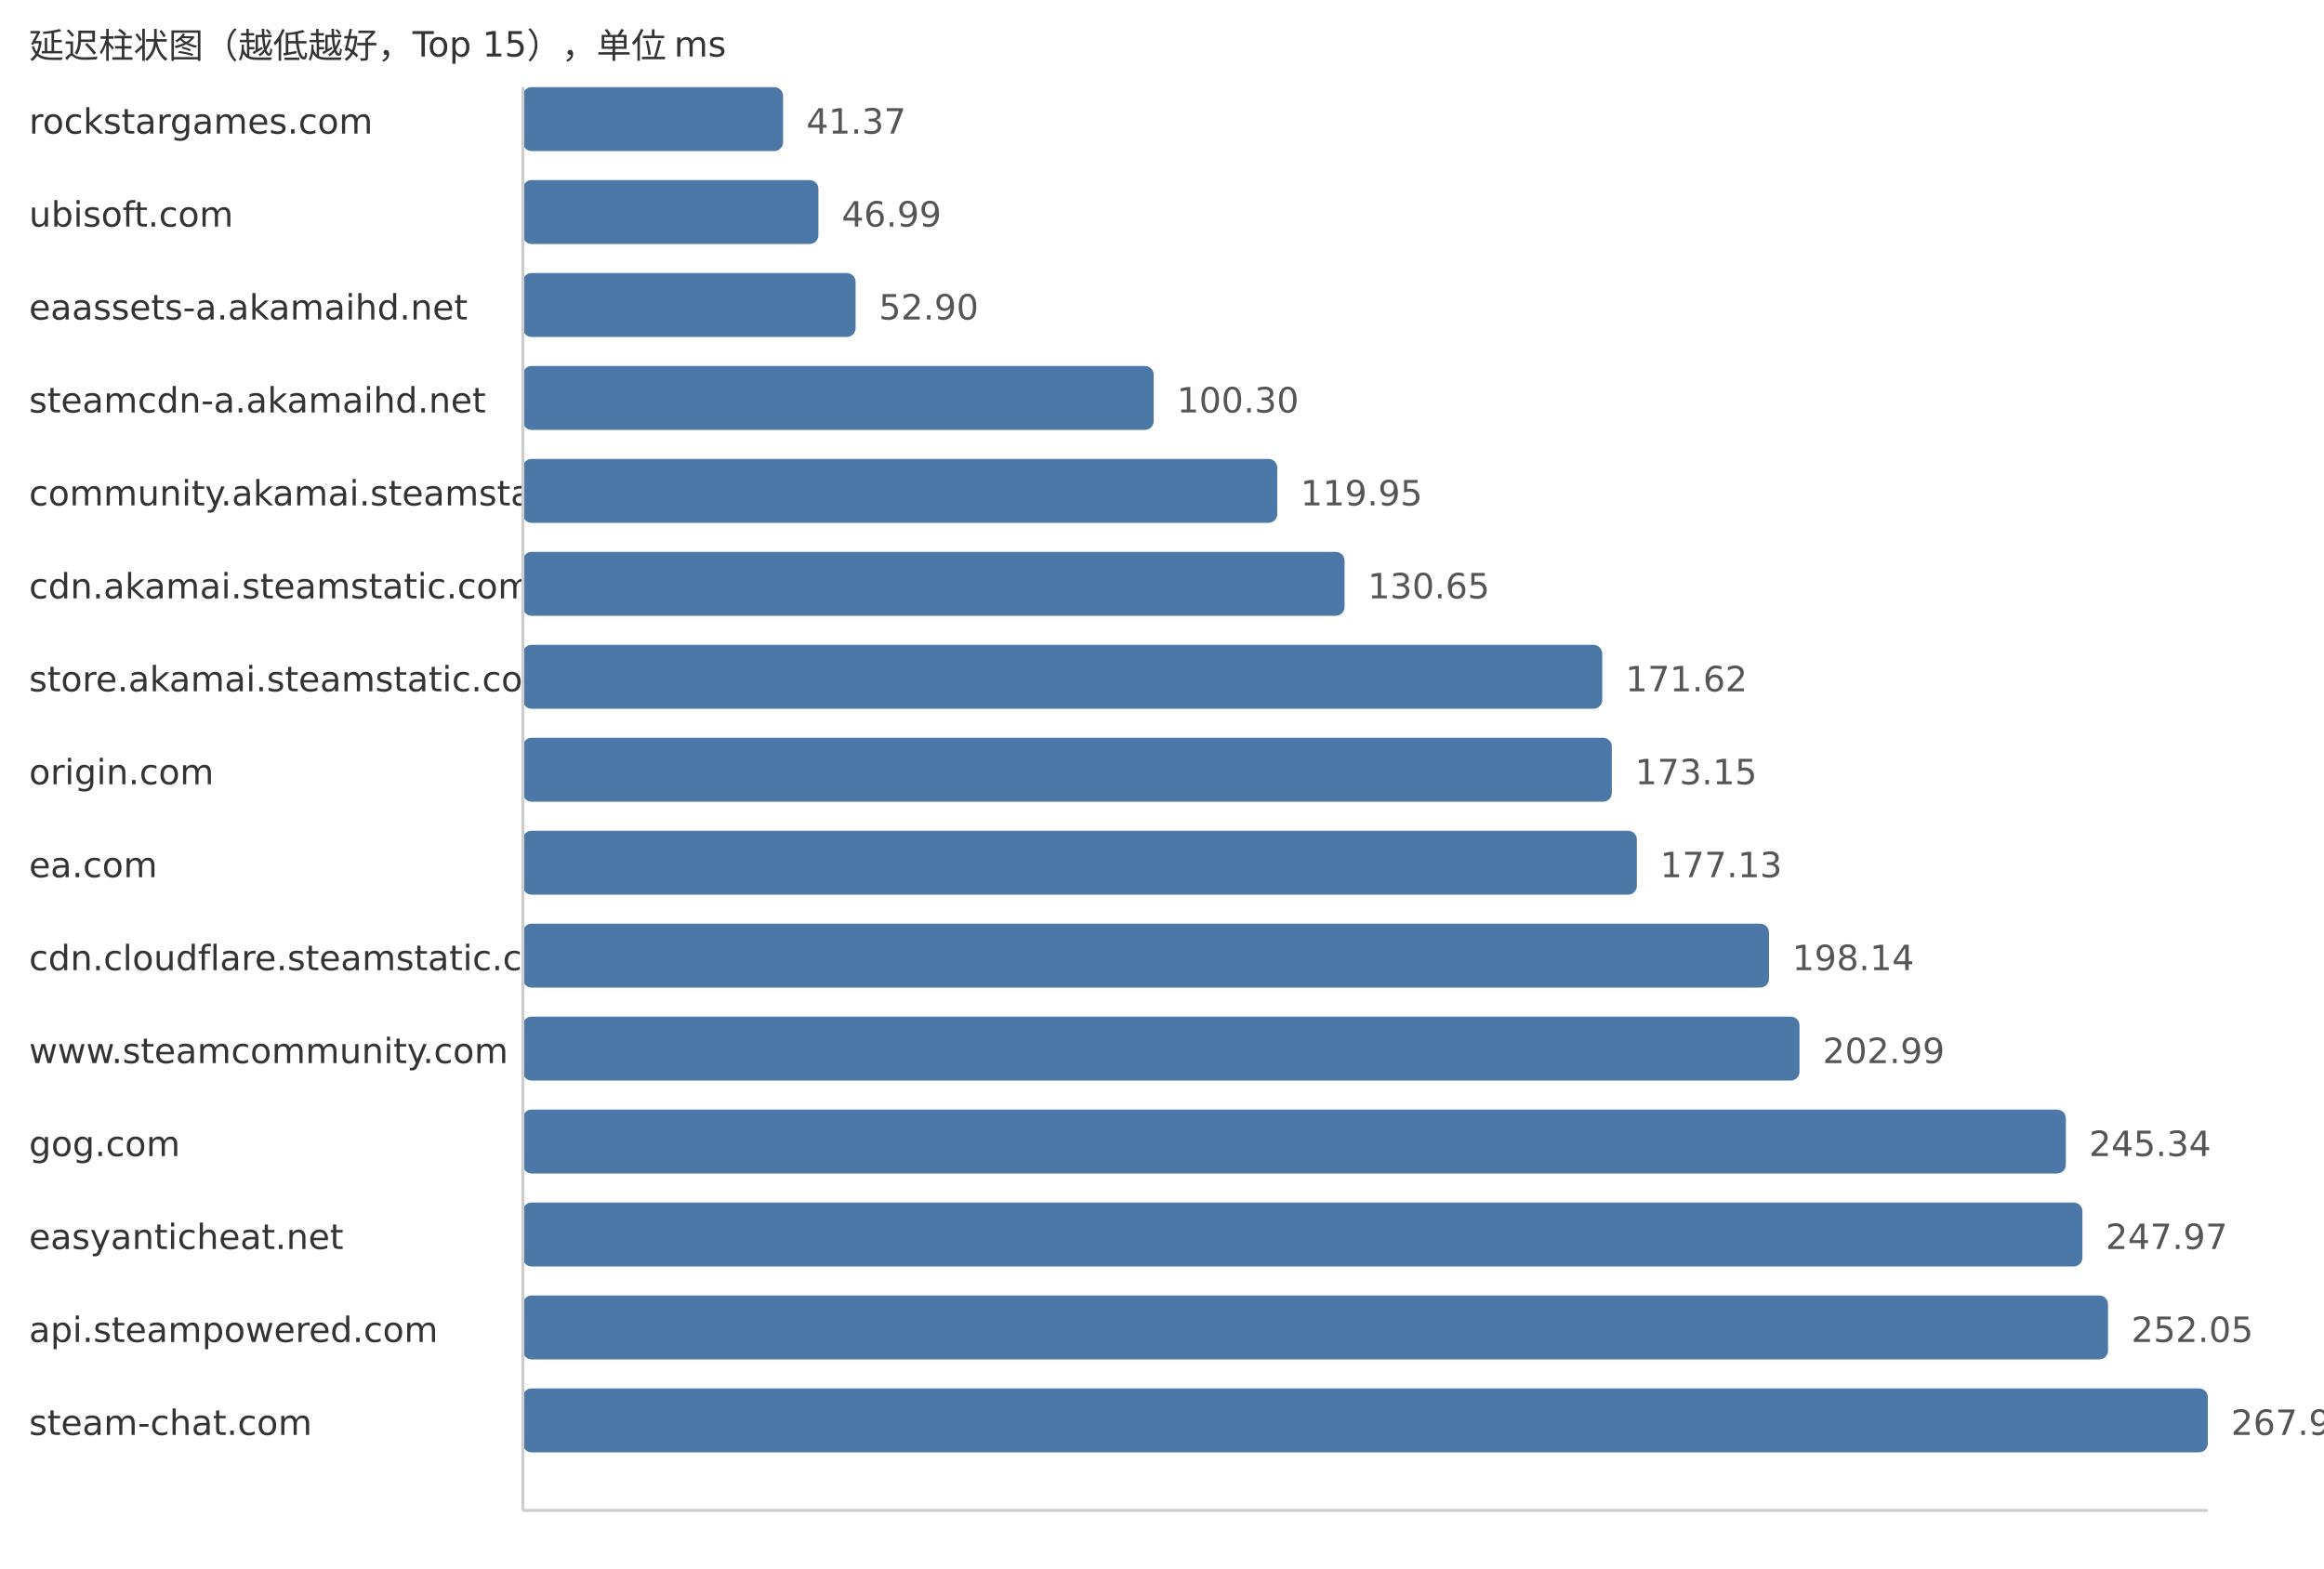
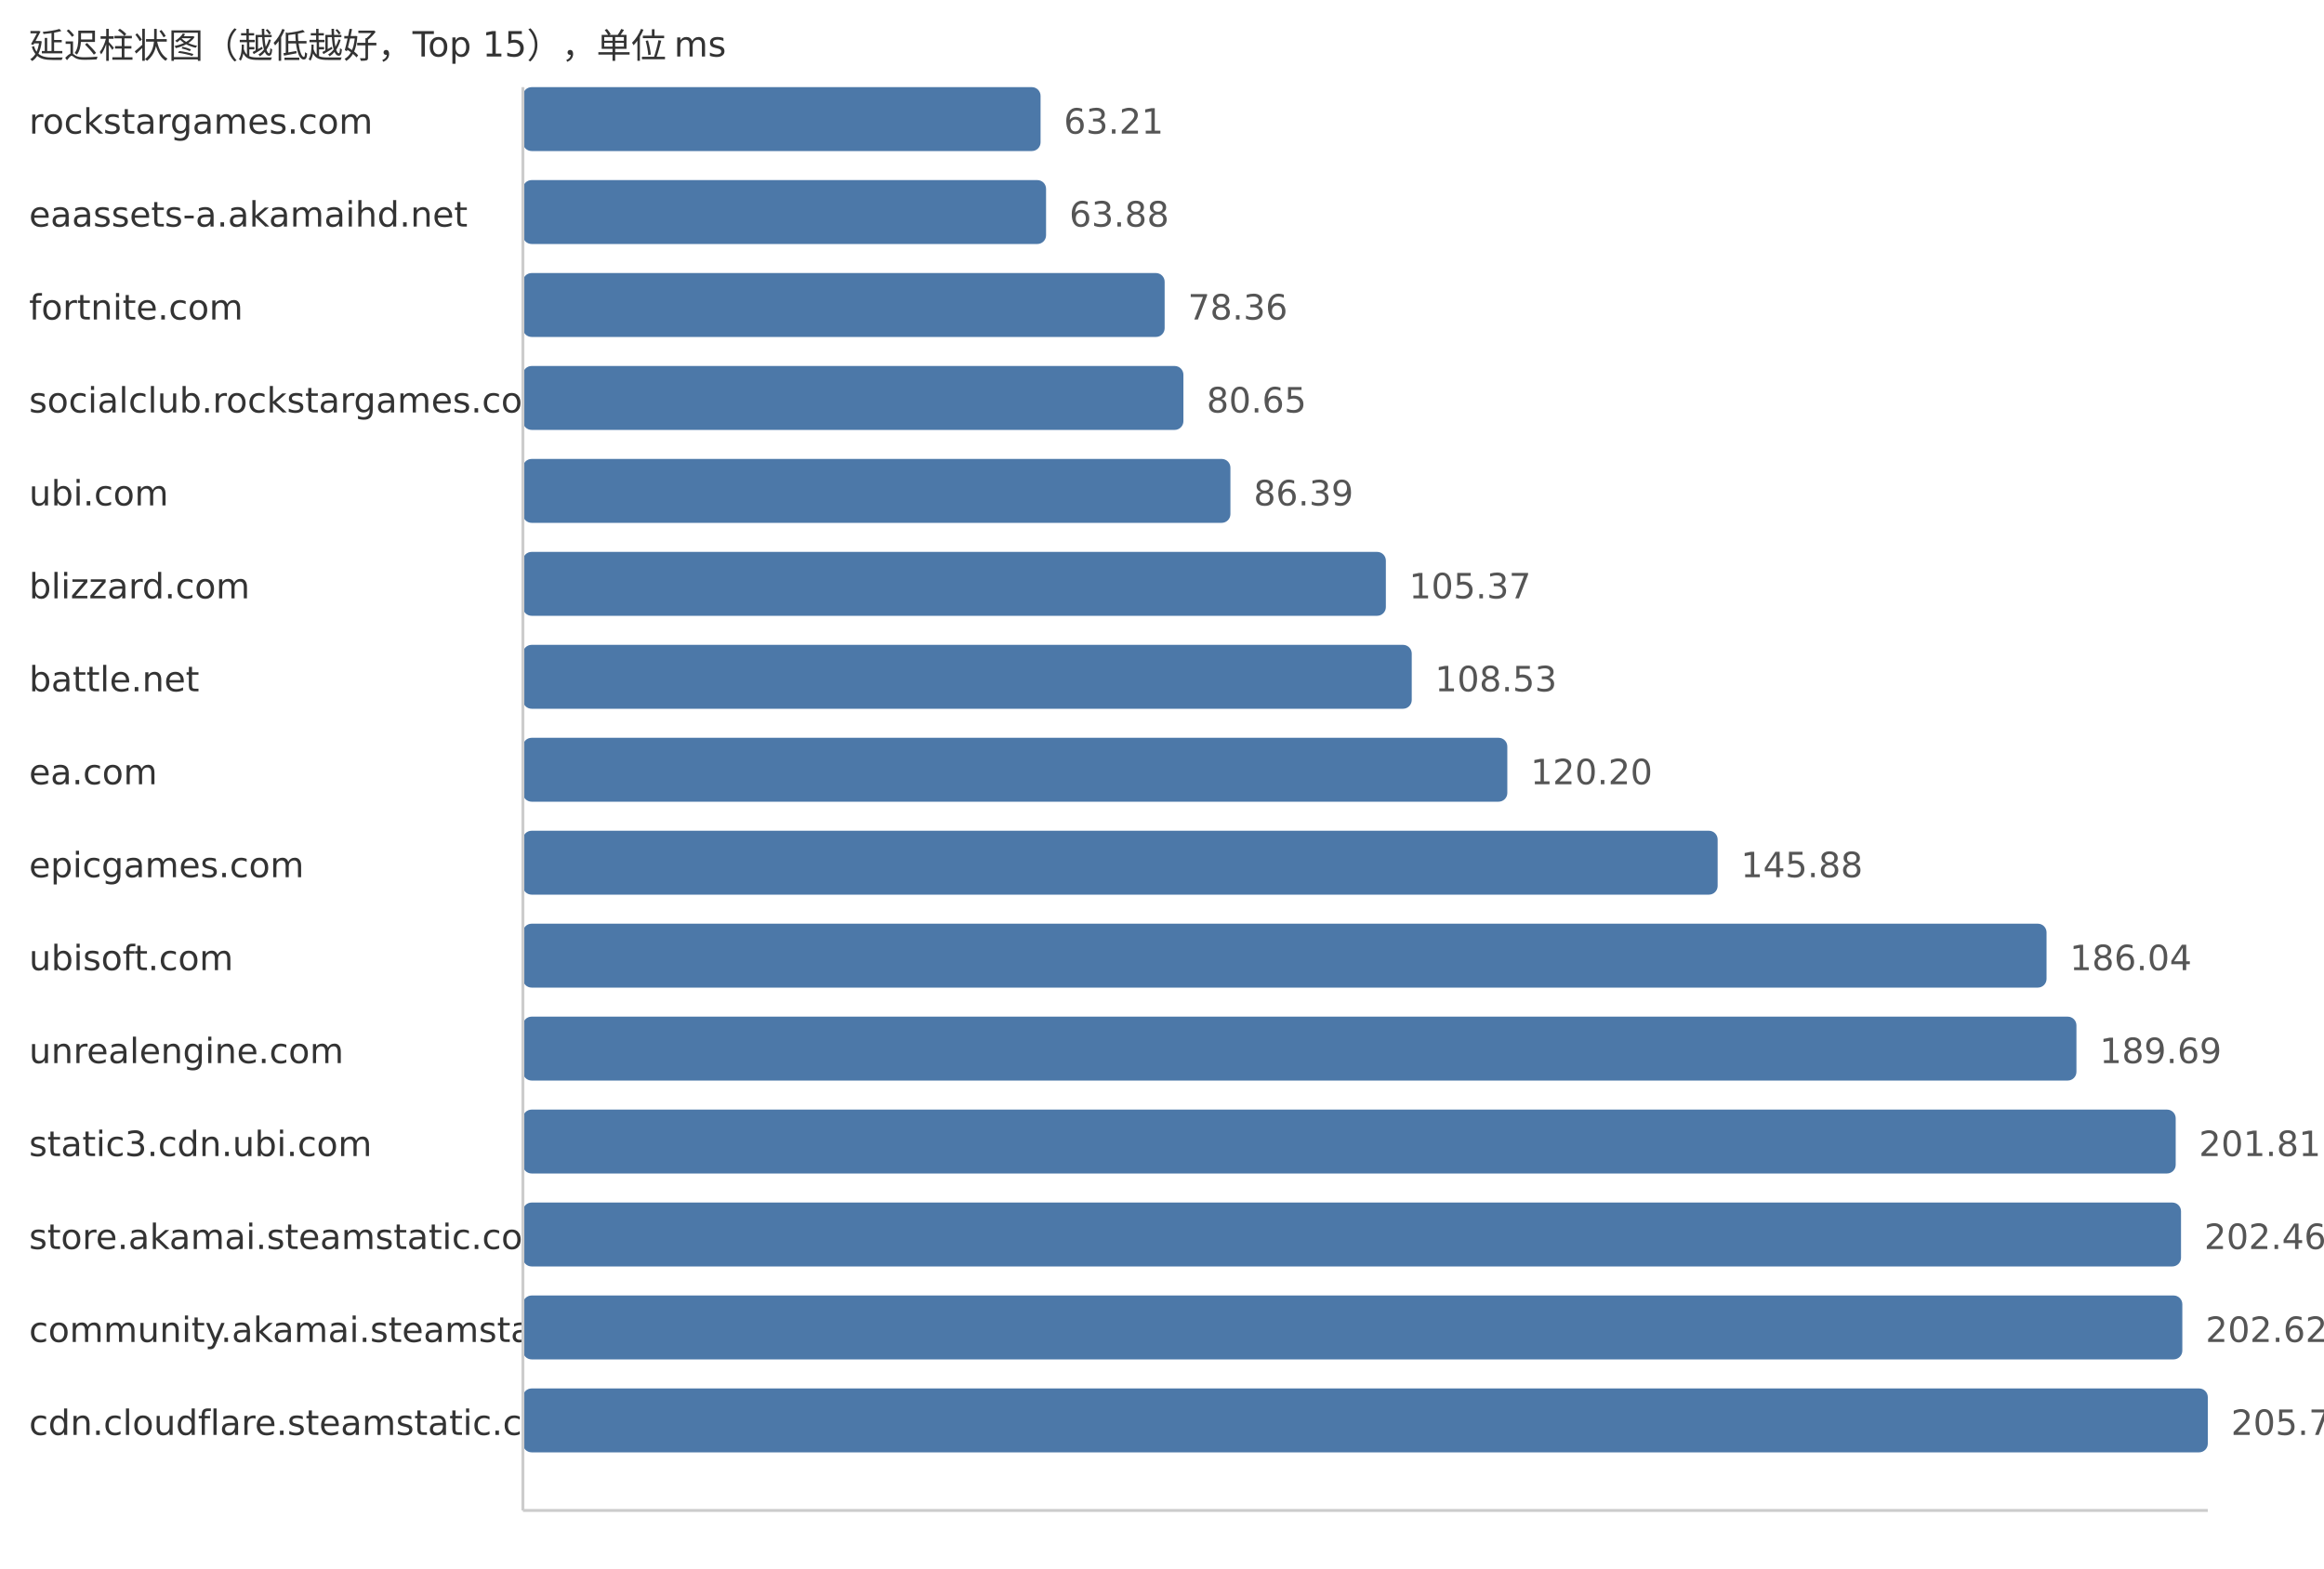
<svg xmlns="http://www.w3.org/2000/svg" width="800" height="540">
  <style> .label{font-family:DejaVu Sans,Verdana,Geneva,sans-serif;font-size:12px;fill:#333} .value{font-family:DejaVu Sans,Verdana,Geneva,sans-serif;font-size:12px;fill:#555} </style>
  <text x="10" y="20" class="label">延迟柱状图（越低越好，Top 15），单位 ms</text>
  <text x="10" y="46" class="label">rockstargames.com</text>
-   <rect x="180" y="30" width="89.56" height="22" fill="#4c78a8" rx="3" />
-   <text x="277.56" y="46" class="value">41.37</text>
-   <text x="10" y="78" class="label">ubisoft.com</text>
-   <rect x="180" y="62" width="101.73" height="22" fill="#4c78a8" rx="3" />
-   <text x="289.73" y="78" class="value">46.99</text>
-   <text x="10" y="110" class="label">eaassets-a.akamaihd.net</text>
-   <rect x="180" y="94" width="114.52" height="22" fill="#4c78a8" rx="3" />
-   <text x="302.52" y="110" class="value">52.90</text>
-   <text x="10" y="142" class="label">steamcdn-a.akamaihd.net</text>
-   <rect x="180" y="126" width="217.14" height="22" fill="#4c78a8" rx="3" />
-   <text x="405.14" y="142" class="value">100.30</text>
-   <text x="10" y="174" class="label">community.akamai.steamstatic.com</text>
-   <rect x="180" y="158" width="259.68" height="22" fill="#4c78a8" rx="3" />
-   <text x="447.68" y="174" class="value">119.95</text>
-   <text x="10" y="206" class="label">cdn.akamai.steamstatic.com</text>
-   <rect x="180" y="190" width="282.84" height="22" fill="#4c78a8" rx="3" />
-   <text x="470.84" y="206" class="value">130.65</text>
-   <text x="10" y="238" class="label">store.akamai.steamstatic.com</text>
-   <rect x="180" y="222" width="371.54" height="22" fill="#4c78a8" rx="3" />
-   <text x="559.54" y="238" class="value">171.62</text>
-   <text x="10" y="270" class="label">origin.com</text>
-   <rect x="180" y="254" width="374.85" height="22" fill="#4c78a8" rx="3" />
-   <text x="562.85" y="270" class="value">173.15</text>
-   <text x="10" y="302" class="label">ea.com</text>
-   <rect x="180" y="286" width="383.47" height="22" fill="#4c78a8" rx="3" />
-   <text x="571.47" y="302" class="value">177.13</text>
-   <text x="10" y="334" class="label">cdn.cloudflare.steamstatic.com</text>
-   <rect x="180" y="318" width="428.95" height="22" fill="#4c78a8" rx="3" />
-   <text x="616.95" y="334" class="value">198.14</text>
-   <text x="10" y="366" class="label">www.steamcommunity.com</text>
-   <rect x="180" y="350" width="439.45" height="22" fill="#4c78a8" rx="3" />
-   <text x="627.45" y="366" class="value">202.99</text>
-   <text x="10" y="398" class="label">gog.com</text>
-   <rect x="180" y="382" width="531.14" height="22" fill="#4c78a8" rx="3" />
-   <text x="719.14" y="398" class="value">245.34</text>
-   <text x="10" y="430" class="label">easyanticheat.net</text>
-   <rect x="180" y="414" width="536.83" height="22" fill="#4c78a8" rx="3" />
-   <text x="724.83" y="430" class="value">247.97</text>
-   <text x="10" y="462" class="label">api.steampowered.com</text>
-   <rect x="180" y="446" width="545.66" height="22" fill="#4c78a8" rx="3" />
-   <text x="733.66" y="462" class="value">252.05</text>
-   <text x="10" y="494" class="label">steam-chat.com</text>
+   <rect x="180" y="30" width="178.2" height="22" fill="#4c78a8" rx="3" />
+   <text x="366.2" y="46" class="value">63.21</text>
+   <text x="10" y="78" class="label">eaassets-a.akamaihd.net</text>
+   <rect x="180" y="62" width="180.09" height="22" fill="#4c78a8" rx="3" />
+   <text x="368.09" y="78" class="value">63.88</text>
+   <text x="10" y="110" class="label">fortnite.com</text>
+   <rect x="180" y="94" width="220.91" height="22" fill="#4c78a8" rx="3" />
+   <text x="408.91" y="110" class="value">78.36</text>
+   <text x="10" y="142" class="label">socialclub.rockstargames.com</text>
+   <rect x="180" y="126" width="227.37" height="22" fill="#4c78a8" rx="3" />
+   <text x="415.37" y="142" class="value">80.65</text>
+   <text x="10" y="174" class="label">ubi.com</text>
+   <rect x="180" y="158" width="243.55" height="22" fill="#4c78a8" rx="3" />
+   <text x="431.55" y="174" class="value">86.39</text>
+   <text x="10" y="206" class="label">blizzard.com</text>
+   <rect x="180" y="190" width="297.06" height="22" fill="#4c78a8" rx="3" />
+   <text x="485.06" y="206" class="value">105.37</text>
+   <text x="10" y="238" class="label">battle.net</text>
+   <rect x="180" y="222" width="305.97" height="22" fill="#4c78a8" rx="3" />
+   <text x="493.97" y="238" class="value">108.53</text>
+   <text x="10" y="270" class="label">ea.com</text>
+   <rect x="180" y="254" width="338.87" height="22" fill="#4c78a8" rx="3" />
+   <text x="526.87" y="270" class="value">120.20</text>
+   <text x="10" y="302" class="label">epicgames.com</text>
+   <rect x="180" y="286" width="411.27" height="22" fill="#4c78a8" rx="3" />
+   <text x="599.27" y="302" class="value">145.88</text>
+   <text x="10" y="334" class="label">ubisoft.com</text>
+   <rect x="180" y="318" width="524.49" height="22" fill="#4c78a8" rx="3" />
+   <text x="712.49" y="334" class="value">186.04</text>
+   <text x="10" y="366" class="label">unrealengine.com</text>
+   <rect x="180" y="350" width="534.78" height="22" fill="#4c78a8" rx="3" />
+   <text x="722.78" y="366" class="value">189.69</text>
+   <text x="10" y="398" class="label">static3.cdn.ubi.com</text>
+   <rect x="180" y="382" width="568.95" height="22" fill="#4c78a8" rx="3" />
+   <text x="756.95" y="398" class="value">201.81</text>
+   <text x="10" y="430" class="label">store.akamai.steamstatic.com</text>
+   <rect x="180" y="414" width="570.78" height="22" fill="#4c78a8" rx="3" />
+   <text x="758.78" y="430" class="value">202.46</text>
+   <text x="10" y="462" class="label">community.akamai.steamstatic.com</text>
+   <rect x="180" y="446" width="571.23" height="22" fill="#4c78a8" rx="3" />
+   <text x="759.23" y="462" class="value">202.62</text>
+   <text x="10" y="494" class="label">cdn.cloudflare.steamstatic.com</text>
  <rect x="180" y="478" width="580.0" height="22" fill="#4c78a8" rx="3" />
-   <text x="768.0" y="494" class="value">267.91</text>
+   <text x="768.0" y="494" class="value">205.73</text>
  <line x1="180" y1="30" x2="180" y2="520" stroke="#ccc" />
  <line x1="180" y1="520" x2="760" y2="520" stroke="#ccc" />
</svg>
